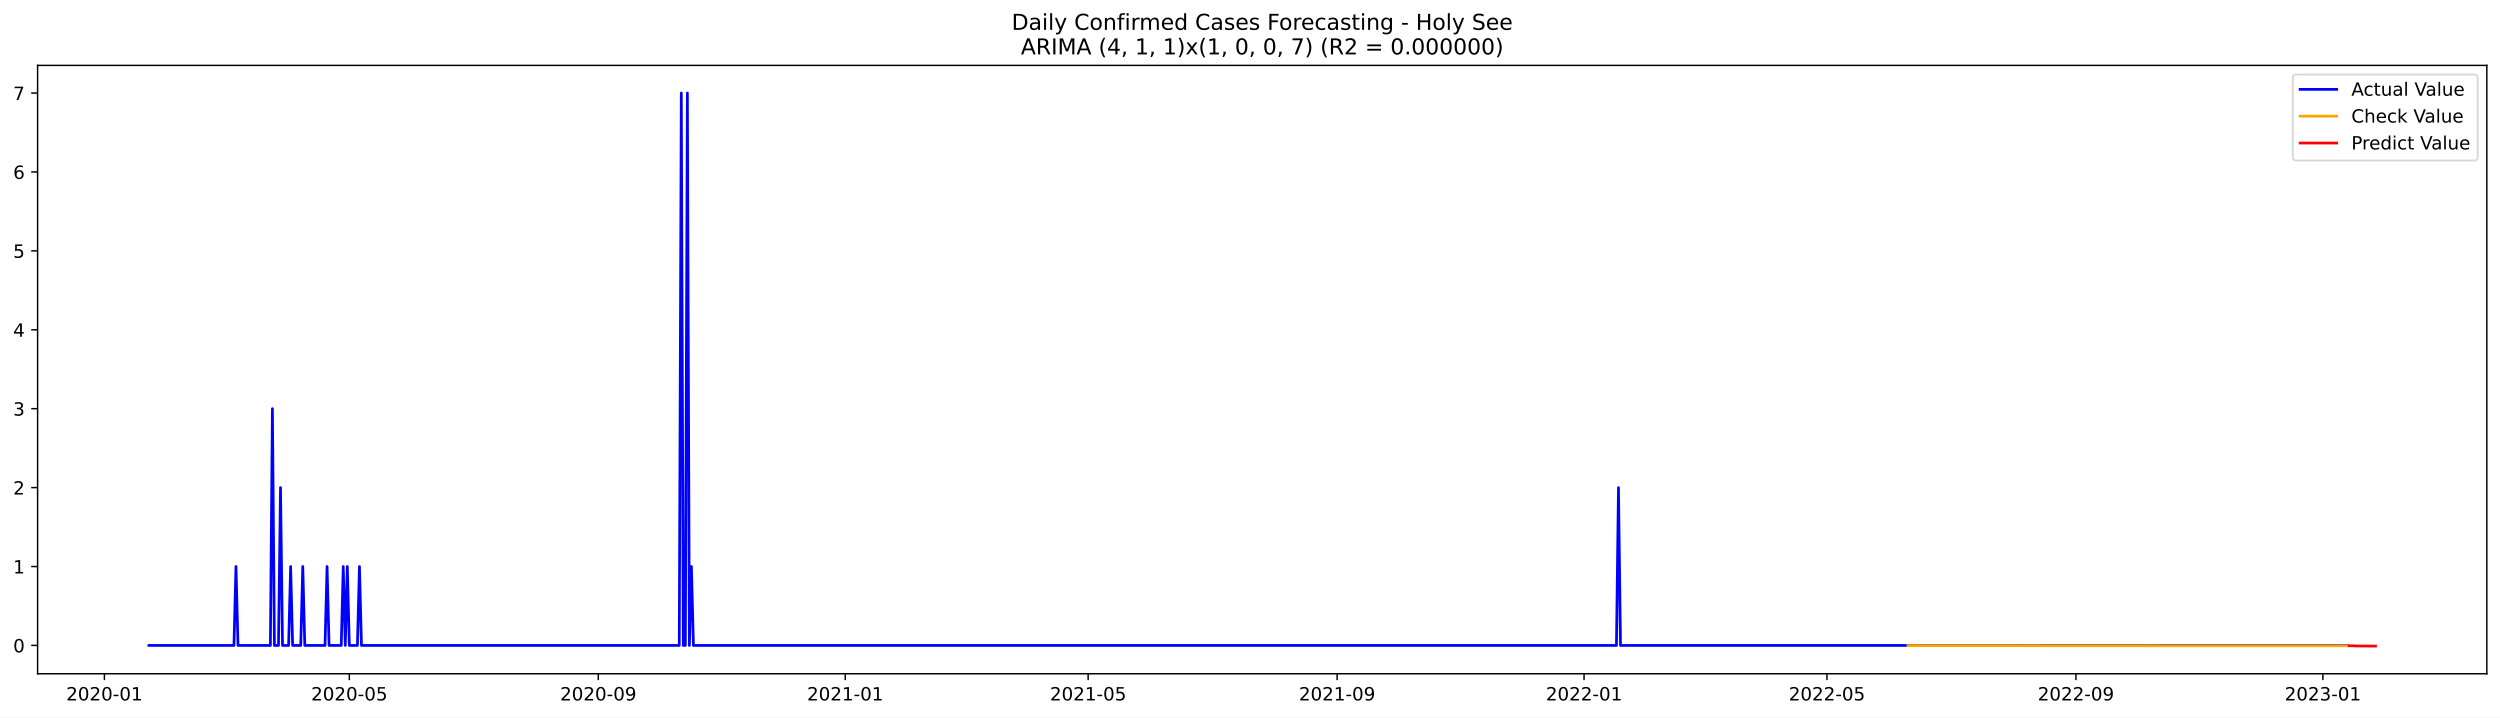
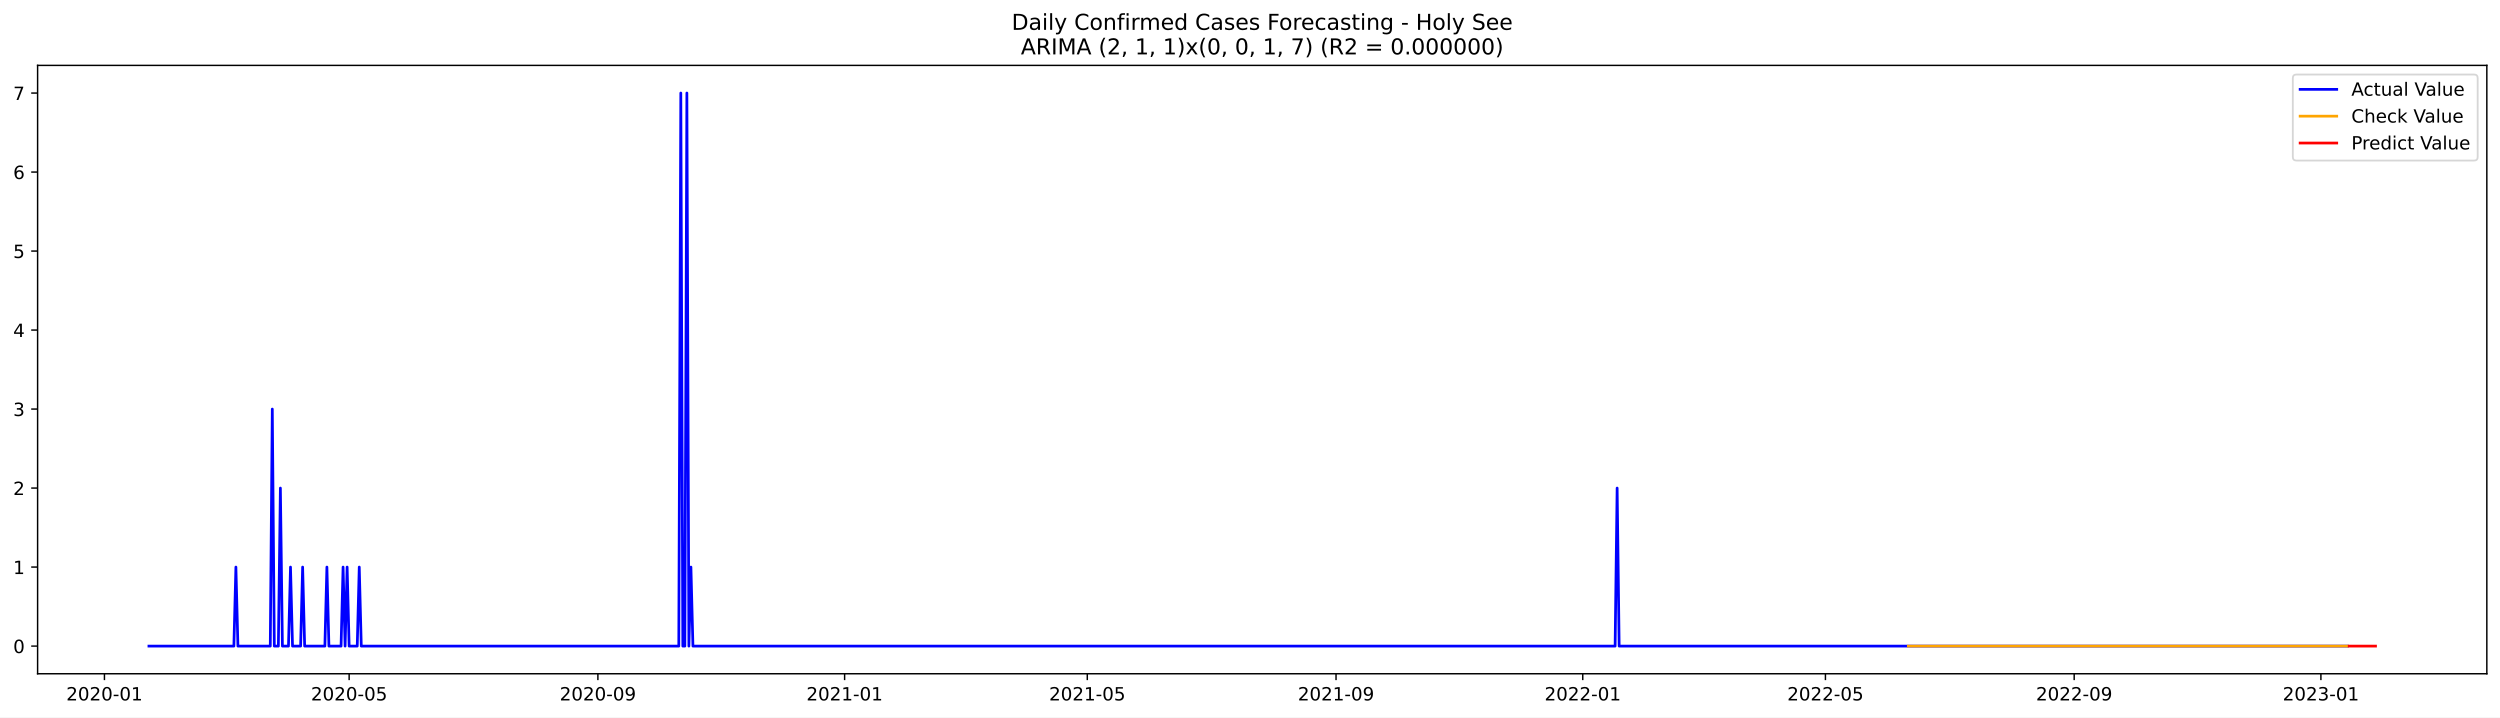
<svg xmlns="http://www.w3.org/2000/svg" xmlns:xlink="http://www.w3.org/1999/xlink" width="1366.963pt" height="392.274pt" viewBox="0 0 1366.963 392.274" version="1.1">
  <defs>
    <style type="text/css">*{stroke-linejoin: round; stroke-linecap: butt}</style>
  </defs>
  <g id="figure_1">
    <g id="patch_1">
      <path d="M 0 392.274  L 1366.963 392.274  L 1366.963 0  L 0 0  z " style="fill: #ffffff" />
    </g>
    <g id="axes_1">
      <g id="patch_2">
        <path d="M 20.562 368.396  L 1359.763 368.396  L 1359.763 35.755  L 20.562 35.755  z " style="fill: #ffffff" />
      </g>
      <g id="matplotlib.axis_1">
        <g id="xtick_1">
          <g id="line2d_1">
            <defs>
-               <path id="m05baf0dd00" d="M 0 0  L 0 3.5  " style="stroke: #000000; stroke-width: 0.8" />
+               <path id="md4a55bb15e" d="M 0 0  L 0 3.5  " style="stroke: #000000; stroke-width: 0.8" />
            </defs>
            <g>
-               <use xlink:href="#m05baf0dd00" x="57.086" y="368.396" style="stroke: #000000; stroke-width: 0.8" />
+               <use xlink:href="#md4a55bb15e" x="57.108" y="368.396" style="stroke: #000000; stroke-width: 0.8" />
            </g>
          </g>
          <g id="text_1">
-             <g transform="translate(36.19473 382.9939)scale(0.1 -0.1)">
+             <g transform="translate(36.21685 382.9939)scale(0.1 -0.1)">
              <defs>
                <path id="DejaVuSans-32" d="M 1228 531  L 3431 531  L 3431 0  L 469 0  L 469 531  Q 828 903 1448 1529  Q 2069 2156 2228 2338  Q 2531 2678 2651 2914  Q 2772 3150 2772 3378  Q 2772 3750 2511 3984  Q 2250 4219 1831 4219  Q 1534 4219 1204 4116  Q 875 4013 500 3803  L 500 4441  Q 881 4594 1212 4672  Q 1544 4750 1819 4750  Q 2544 4750 2975 4387  Q 3406 4025 3406 3419  Q 3406 3131 3298 2873  Q 3191 2616 2906 2266  Q 2828 2175 2409 1742  Q 1991 1309 1228 531  z " transform="scale(0.015625)" />
                <path id="DejaVuSans-30" d="M 2034 4250  Q 1547 4250 1301 3770  Q 1056 3291 1056 2328  Q 1056 1369 1301 889  Q 1547 409 2034 409  Q 2525 409 2770 889  Q 3016 1369 3016 2328  Q 3016 3291 2770 3770  Q 2525 4250 2034 4250  z M 2034 4750  Q 2819 4750 3233 4129  Q 3647 3509 3647 2328  Q 3647 1150 3233 529  Q 2819 -91 2034 -91  Q 1250 -91 836 529  Q 422 1150 422 2328  Q 422 3509 836 4129  Q 1250 4750 2034 4750  z " transform="scale(0.015625)" />
                <path id="DejaVuSans-2d" d="M 313 2009  L 1997 2009  L 1997 1497  L 313 1497  L 313 2009  z " transform="scale(0.015625)" />
                <path id="DejaVuSans-31" d="M 794 531  L 1825 531  L 1825 4091  L 703 3866  L 703 4441  L 1819 4666  L 2450 4666  L 2450 531  L 3481 531  L 3481 0  L 794 0  L 794 531  z " transform="scale(0.015625)" />
              </defs>
              <use xlink:href="#DejaVuSans-32" />
              <use xlink:href="#DejaVuSans-30" x="63.623" />
              <use xlink:href="#DejaVuSans-32" x="127.246" />
              <use xlink:href="#DejaVuSans-30" x="190.869" />
              <use xlink:href="#DejaVuSans-2d" x="254.492" />
              <use xlink:href="#DejaVuSans-30" x="290.576" />
              <use xlink:href="#DejaVuSans-31" x="354.199" />
            </g>
          </g>
        </g>
        <g id="xtick_2">
          <g id="line2d_2">
            <g>
-               <use xlink:href="#m05baf0dd00" x="191.006" y="368.396" style="stroke: #000000; stroke-width: 0.8" />
+               <use xlink:href="#md4a55bb15e" x="190.907" y="368.396" style="stroke: #000000; stroke-width: 0.8" />
            </g>
          </g>
          <g id="text_2">
-             <g transform="translate(170.1147 382.9939)scale(0.1 -0.1)">
+             <g transform="translate(170.0152 382.9939)scale(0.1 -0.1)">
              <defs>
                <path id="DejaVuSans-35" d="M 691 4666  L 3169 4666  L 3169 4134  L 1269 4134  L 1269 2991  Q 1406 3038 1543 3061  Q 1681 3084 1819 3084  Q 2600 3084 3056 2656  Q 3513 2228 3513 1497  Q 3513 744 3044 326  Q 2575 -91 1722 -91  Q 1428 -91 1123 -41  Q 819 9 494 109  L 494 744  Q 775 591 1075 516  Q 1375 441 1709 441  Q 2250 441 2565 725  Q 2881 1009 2881 1497  Q 2881 1984 2565 2268  Q 2250 2553 1709 2553  Q 1456 2553 1204 2497  Q 953 2441 691 2322  L 691 4666  z " transform="scale(0.015625)" />
              </defs>
              <use xlink:href="#DejaVuSans-32" />
              <use xlink:href="#DejaVuSans-30" x="63.623" />
              <use xlink:href="#DejaVuSans-32" x="127.246" />
              <use xlink:href="#DejaVuSans-30" x="190.869" />
              <use xlink:href="#DejaVuSans-2d" x="254.492" />
              <use xlink:href="#DejaVuSans-30" x="290.576" />
              <use xlink:href="#DejaVuSans-35" x="354.199" />
            </g>
          </g>
        </g>
        <g id="xtick_3">
          <g id="line2d_3">
            <g>
-               <use xlink:href="#m05baf0dd00" x="327.14" y="368.396" style="stroke: #000000; stroke-width: 0.8" />
+               <use xlink:href="#md4a55bb15e" x="326.917" y="368.396" style="stroke: #000000; stroke-width: 0.8" />
            </g>
          </g>
          <g id="text_3">
-             <g transform="translate(306.2483 382.9939)scale(0.1 -0.1)">
+             <g transform="translate(306.0251 382.9939)scale(0.1 -0.1)">
              <defs>
                <path id="DejaVuSans-39" d="M 703 97  L 703 672  Q 941 559 1184 500  Q 1428 441 1663 441  Q 2288 441 2617 861  Q 2947 1281 2994 2138  Q 2813 1869 2534 1725  Q 2256 1581 1919 1581  Q 1219 1581 811 2004  Q 403 2428 403 3163  Q 403 3881 828 4315  Q 1253 4750 1959 4750  Q 2769 4750 3195 4129  Q 3622 3509 3622 2328  Q 3622 1225 3098 567  Q 2575 -91 1691 -91  Q 1453 -91 1209 -44  Q 966 3 703 97  z M 1959 2075  Q 2384 2075 2632 2365  Q 2881 2656 2881 3163  Q 2881 3666 2632 3958  Q 2384 4250 1959 4250  Q 1534 4250 1286 3958  Q 1038 3666 1038 3163  Q 1038 2656 1286 2365  Q 1534 2075 1959 2075  z " transform="scale(0.015625)" />
              </defs>
              <use xlink:href="#DejaVuSans-32" />
              <use xlink:href="#DejaVuSans-30" x="63.623" />
              <use xlink:href="#DejaVuSans-32" x="127.246" />
              <use xlink:href="#DejaVuSans-30" x="190.869" />
              <use xlink:href="#DejaVuSans-2d" x="254.492" />
              <use xlink:href="#DejaVuSans-30" x="290.576" />
              <use xlink:href="#DejaVuSans-39" x="354.199" />
            </g>
          </g>
        </g>
        <g id="xtick_4">
          <g id="line2d_4">
            <g>
-               <use xlink:href="#m05baf0dd00" x="462.166" y="368.396" style="stroke: #000000; stroke-width: 0.8" />
+               <use xlink:href="#md4a55bb15e" x="461.821" y="368.396" style="stroke: #000000; stroke-width: 0.8" />
            </g>
          </g>
          <g id="text_4">
-             <g transform="translate(441.2751 382.9939)scale(0.1 -0.1)">
+             <g transform="translate(440.9293 382.9939)scale(0.1 -0.1)">
              <use xlink:href="#DejaVuSans-32" />
              <use xlink:href="#DejaVuSans-30" x="63.623" />
              <use xlink:href="#DejaVuSans-32" x="127.246" />
              <use xlink:href="#DejaVuSans-31" x="190.869" />
              <use xlink:href="#DejaVuSans-2d" x="254.492" />
              <use xlink:href="#DejaVuSans-30" x="290.576" />
              <use xlink:href="#DejaVuSans-31" x="354.199" />
            </g>
          </g>
        </g>
        <g id="xtick_5">
          <g id="line2d_5">
            <g>
-               <use xlink:href="#m05baf0dd00" x="594.98" y="368.396" style="stroke: #000000; stroke-width: 0.8" />
+               <use xlink:href="#md4a55bb15e" x="594.513" y="368.396" style="stroke: #000000; stroke-width: 0.8" />
            </g>
          </g>
          <g id="text_5">
-             <g transform="translate(574.0883 382.9939)scale(0.1 -0.1)">
+             <g transform="translate(573.6218 382.9939)scale(0.1 -0.1)">
              <use xlink:href="#DejaVuSans-32" />
              <use xlink:href="#DejaVuSans-30" x="63.623" />
              <use xlink:href="#DejaVuSans-32" x="127.246" />
              <use xlink:href="#DejaVuSans-31" x="190.869" />
              <use xlink:href="#DejaVuSans-2d" x="254.492" />
              <use xlink:href="#DejaVuSans-30" x="290.576" />
              <use xlink:href="#DejaVuSans-35" x="354.199" />
            </g>
          </g>
        </g>
        <g id="xtick_6">
          <g id="line2d_6">
            <g>
-               <use xlink:href="#m05baf0dd00" x="731.113" y="368.396" style="stroke: #000000; stroke-width: 0.8" />
+               <use xlink:href="#md4a55bb15e" x="730.523" y="368.396" style="stroke: #000000; stroke-width: 0.8" />
            </g>
          </g>
          <g id="text_6">
-             <g transform="translate(710.2218 382.9939)scale(0.1 -0.1)">
+             <g transform="translate(709.6318 382.9939)scale(0.1 -0.1)">
              <use xlink:href="#DejaVuSans-32" />
              <use xlink:href="#DejaVuSans-30" x="63.623" />
              <use xlink:href="#DejaVuSans-32" x="127.246" />
              <use xlink:href="#DejaVuSans-31" x="190.869" />
              <use xlink:href="#DejaVuSans-2d" x="254.492" />
              <use xlink:href="#DejaVuSans-30" x="290.576" />
              <use xlink:href="#DejaVuSans-39" x="354.199" />
            </g>
          </g>
        </g>
        <g id="xtick_7">
          <g id="line2d_7">
            <g>
-               <use xlink:href="#m05baf0dd00" x="866.14" y="368.396" style="stroke: #000000; stroke-width: 0.8" />
+               <use xlink:href="#md4a55bb15e" x="865.427" y="368.396" style="stroke: #000000; stroke-width: 0.8" />
            </g>
          </g>
          <g id="text_7">
-             <g transform="translate(845.2486 382.9939)scale(0.1 -0.1)">
+             <g transform="translate(844.5359 382.9939)scale(0.1 -0.1)">
              <use xlink:href="#DejaVuSans-32" />
              <use xlink:href="#DejaVuSans-30" x="63.623" />
              <use xlink:href="#DejaVuSans-32" x="127.246" />
              <use xlink:href="#DejaVuSans-32" x="190.869" />
              <use xlink:href="#DejaVuSans-2d" x="254.492" />
              <use xlink:href="#DejaVuSans-30" x="290.576" />
              <use xlink:href="#DejaVuSans-31" x="354.199" />
            </g>
          </g>
        </g>
        <g id="xtick_8">
          <g id="line2d_8">
            <g>
-               <use xlink:href="#m05baf0dd00" x="998.953" y="368.396" style="stroke: #000000; stroke-width: 0.8" />
+               <use xlink:href="#md4a55bb15e" x="998.12" y="368.396" style="stroke: #000000; stroke-width: 0.8" />
            </g>
          </g>
          <g id="text_8">
-             <g transform="translate(978.0618 382.9939)scale(0.1 -0.1)">
+             <g transform="translate(977.2285 382.9939)scale(0.1 -0.1)">
              <use xlink:href="#DejaVuSans-32" />
              <use xlink:href="#DejaVuSans-30" x="63.623" />
              <use xlink:href="#DejaVuSans-32" x="127.246" />
              <use xlink:href="#DejaVuSans-32" x="190.869" />
              <use xlink:href="#DejaVuSans-2d" x="254.492" />
              <use xlink:href="#DejaVuSans-30" x="290.576" />
              <use xlink:href="#DejaVuSans-35" x="354.199" />
            </g>
          </g>
        </g>
        <g id="xtick_9">
          <g id="line2d_9">
            <g>
-               <use xlink:href="#m05baf0dd00" x="1135.087" y="368.396" style="stroke: #000000; stroke-width: 0.8" />
+               <use xlink:href="#md4a55bb15e" x="1134.13" y="368.396" style="stroke: #000000; stroke-width: 0.8" />
            </g>
          </g>
          <g id="text_9">
-             <g transform="translate(1114.195 382.9939)scale(0.1 -0.1)">
+             <g transform="translate(1113.238 382.9939)scale(0.1 -0.1)">
              <use xlink:href="#DejaVuSans-32" />
              <use xlink:href="#DejaVuSans-30" x="63.623" />
              <use xlink:href="#DejaVuSans-32" x="127.246" />
              <use xlink:href="#DejaVuSans-32" x="190.869" />
              <use xlink:href="#DejaVuSans-2d" x="254.492" />
              <use xlink:href="#DejaVuSans-30" x="290.576" />
              <use xlink:href="#DejaVuSans-39" x="354.199" />
            </g>
          </g>
        </g>
        <g id="xtick_10">
          <g id="line2d_10">
            <g>
-               <use xlink:href="#m05baf0dd00" x="1270.114" y="368.396" style="stroke: #000000; stroke-width: 0.8" />
+               <use xlink:href="#md4a55bb15e" x="1269.034" y="368.396" style="stroke: #000000; stroke-width: 0.8" />
            </g>
          </g>
          <g id="text_10">
-             <g transform="translate(1249.222 382.9939)scale(0.1 -0.1)">
+             <g transform="translate(1248.143 382.9939)scale(0.1 -0.1)">
              <defs>
                <path id="DejaVuSans-33" d="M 2597 2516  Q 3050 2419 3304 2112  Q 3559 1806 3559 1356  Q 3559 666 3084 287  Q 2609 -91 1734 -91  Q 1441 -91 1130 -33  Q 819 25 488 141  L 488 750  Q 750 597 1062 519  Q 1375 441 1716 441  Q 2309 441 2620 675  Q 2931 909 2931 1356  Q 2931 1769 2642 2001  Q 2353 2234 1838 2234  L 1294 2234  L 1294 2753  L 1863 2753  Q 2328 2753 2575 2939  Q 2822 3125 2822 3475  Q 2822 3834 2567 4026  Q 2313 4219 1838 4219  Q 1578 4219 1281 4162  Q 984 4106 628 3988  L 628 4550  Q 988 4650 1302 4700  Q 1616 4750 1894 4750  Q 2613 4750 3031 4423  Q 3450 4097 3450 3541  Q 3450 3153 3228 2886  Q 3006 2619 2597 2516  z " transform="scale(0.015625)" />
              </defs>
              <use xlink:href="#DejaVuSans-32" />
              <use xlink:href="#DejaVuSans-30" x="63.623" />
              <use xlink:href="#DejaVuSans-32" x="127.246" />
              <use xlink:href="#DejaVuSans-33" x="190.869" />
              <use xlink:href="#DejaVuSans-2d" x="254.492" />
              <use xlink:href="#DejaVuSans-30" x="290.576" />
              <use xlink:href="#DejaVuSans-31" x="354.199" />
            </g>
          </g>
        </g>
      </g>
      <g id="matplotlib.axis_2">
        <g id="ytick_1">
          <g id="line2d_11">
            <defs>
-               <path id="m2a1d3982ab" d="M 0 0  L -3.5 0  " style="stroke: #000000; stroke-width: 0.8" />
+               <path id="m7ade0ca97c" d="M 0 0  L -3.5 0  " style="stroke: #000000; stroke-width: 0.8" />
            </defs>
            <g>
-               <use xlink:href="#m2a1d3982ab" x="20.562" y="352.912" style="stroke: #000000; stroke-width: 0.8" />
+               <use xlink:href="#m7ade0ca97c" x="20.562" y="353.276" style="stroke: #000000; stroke-width: 0.8" />
            </g>
          </g>
          <g id="text_11">
-             <g transform="translate(7.2 356.7108)scale(0.1 -0.1)">
+             <g transform="translate(7.2 357.0747)scale(0.1 -0.1)">
              <use xlink:href="#DejaVuSans-30" />
            </g>
          </g>
        </g>
        <g id="ytick_2">
          <g id="line2d_12">
            <g>
-               <use xlink:href="#m2a1d3982ab" x="20.562" y="309.764" style="stroke: #000000; stroke-width: 0.8" />
+               <use xlink:href="#m7ade0ca97c" x="20.562" y="310.075" style="stroke: #000000; stroke-width: 0.8" />
            </g>
          </g>
          <g id="text_12">
-             <g transform="translate(7.2 313.5628)scale(0.1 -0.1)">
+             <g transform="translate(7.2 313.8747)scale(0.1 -0.1)">
              <use xlink:href="#DejaVuSans-31" />
            </g>
          </g>
        </g>
        <g id="ytick_3">
          <g id="line2d_13">
            <g>
-               <use xlink:href="#m2a1d3982ab" x="20.562" y="266.616" style="stroke: #000000; stroke-width: 0.8" />
+               <use xlink:href="#m7ade0ca97c" x="20.562" y="266.875" style="stroke: #000000; stroke-width: 0.8" />
            </g>
          </g>
          <g id="text_13">
-             <g transform="translate(7.2 270.4148)scale(0.1 -0.1)">
+             <g transform="translate(7.2 270.6747)scale(0.1 -0.1)">
              <use xlink:href="#DejaVuSans-32" />
            </g>
          </g>
        </g>
        <g id="ytick_4">
          <g id="line2d_14">
            <g>
-               <use xlink:href="#m2a1d3982ab" x="20.562" y="223.468" style="stroke: #000000; stroke-width: 0.8" />
+               <use xlink:href="#m7ade0ca97c" x="20.562" y="223.675" style="stroke: #000000; stroke-width: 0.8" />
            </g>
          </g>
          <g id="text_14">
-             <g transform="translate(7.2 227.2668)scale(0.1 -0.1)">
+             <g transform="translate(7.2 227.4747)scale(0.1 -0.1)">
              <use xlink:href="#DejaVuSans-33" />
            </g>
          </g>
        </g>
        <g id="ytick_5">
          <g id="line2d_15">
            <g>
-               <use xlink:href="#m2a1d3982ab" x="20.562" y="180.32" style="stroke: #000000; stroke-width: 0.8" />
+               <use xlink:href="#m7ade0ca97c" x="20.562" y="180.476" style="stroke: #000000; stroke-width: 0.8" />
            </g>
          </g>
          <g id="text_15">
-             <g transform="translate(7.2 184.1188)scale(0.1 -0.1)">
+             <g transform="translate(7.2 184.2747)scale(0.1 -0.1)">
              <defs>
                <path id="DejaVuSans-34" d="M 2419 4116  L 825 1625  L 2419 1625  L 2419 4116  z M 2253 4666  L 3047 4666  L 3047 1625  L 3713 1625  L 3713 1100  L 3047 1100  L 3047 0  L 2419 0  L 2419 1100  L 313 1100  L 313 1709  L 2253 4666  z " transform="scale(0.015625)" />
              </defs>
              <use xlink:href="#DejaVuSans-34" />
            </g>
          </g>
        </g>
        <g id="ytick_6">
          <g id="line2d_16">
            <g>
-               <use xlink:href="#m2a1d3982ab" x="20.562" y="137.172" style="stroke: #000000; stroke-width: 0.8" />
+               <use xlink:href="#m7ade0ca97c" x="20.562" y="137.275" style="stroke: #000000; stroke-width: 0.8" />
            </g>
          </g>
          <g id="text_16">
-             <g transform="translate(7.2 140.9708)scale(0.1 -0.1)">
+             <g transform="translate(7.2 141.0747)scale(0.1 -0.1)">
              <use xlink:href="#DejaVuSans-35" />
            </g>
          </g>
        </g>
        <g id="ytick_7">
          <g id="line2d_17">
            <g>
-               <use xlink:href="#m2a1d3982ab" x="20.562" y="94.024" style="stroke: #000000; stroke-width: 0.8" />
+               <use xlink:href="#m7ade0ca97c" x="20.562" y="94.076" style="stroke: #000000; stroke-width: 0.8" />
            </g>
          </g>
          <g id="text_17">
-             <g transform="translate(7.2 97.82273)scale(0.1 -0.1)">
+             <g transform="translate(7.2 97.87472)scale(0.1 -0.1)">
              <defs>
                <path id="DejaVuSans-36" d="M 2113 2584  Q 1688 2584 1439 2293  Q 1191 2003 1191 1497  Q 1191 994 1439 701  Q 1688 409 2113 409  Q 2538 409 2786 701  Q 3034 994 3034 1497  Q 3034 2003 2786 2293  Q 2538 2584 2113 2584  z M 3366 4563  L 3366 3988  Q 3128 4100 2886 4159  Q 2644 4219 2406 4219  Q 1781 4219 1451 3797  Q 1122 3375 1075 2522  Q 1259 2794 1537 2939  Q 1816 3084 2150 3084  Q 2853 3084 3261 2657  Q 3669 2231 3669 1497  Q 3669 778 3244 343  Q 2819 -91 2113 -91  Q 1303 -91 875 529  Q 447 1150 447 2328  Q 447 3434 972 4092  Q 1497 4750 2381 4750  Q 2619 4750 2861 4703  Q 3103 4656 3366 4563  z " transform="scale(0.015625)" />
              </defs>
              <use xlink:href="#DejaVuSans-36" />
            </g>
          </g>
        </g>
        <g id="ytick_8">
          <g id="line2d_18">
            <g>
-               <use xlink:href="#m2a1d3982ab" x="20.562" y="50.876" style="stroke: #000000; stroke-width: 0.8" />
+               <use xlink:href="#m7ade0ca97c" x="20.562" y="50.876" style="stroke: #000000; stroke-width: 0.8" />
            </g>
          </g>
          <g id="text_18">
            <g transform="translate(7.2 54.67472)scale(0.1 -0.1)">
              <defs>
                <path id="DejaVuSans-37" d="M 525 4666  L 3525 4666  L 3525 4397  L 1831 0  L 1172 0  L 2766 4134  L 525 4134  L 525 4666  z " transform="scale(0.015625)" />
              </defs>
              <use xlink:href="#DejaVuSans-37" />
            </g>
          </g>
        </g>
      </g>
      <g id="line2d_19">
-         <path d="M 81.435 352.912  L 127.92 352.912  L 129.027 309.764  L 130.133 352.912  L 147.842 352.912  L 148.949 223.468  L 150.055 352.912  L 152.269 352.912  L 153.376 266.616  L 154.482 352.912  L 157.803 352.912  L 158.91 309.764  L 160.016 352.912  L 164.443 352.912  L 165.55 309.764  L 166.657 352.912  L 177.725 352.912  L 178.832 309.764  L 179.938 352.912  L 186.579 352.912  L 187.686 309.764  L 188.793 352.912  L 189.899 309.764  L 191.006 352.912  L 195.433 352.912  L 196.54 309.764  L 197.647 352.912  L 371.411 352.912  L 372.518 50.876  L 373.624 352.912  L 374.731 352.912  L 375.838 50.876  L 376.945 352.912  L 378.051 309.764  L 379.158 352.912  L 883.848 352.912  L 884.955 266.616  L 886.062 352.912  L 1283.395 352.912  L 1283.395 352.912  " clip-path="url(#p6a0a88e5e6)" style="fill: none; stroke: #0000ff; stroke-width: 1.5; stroke-linecap: square" />
+         <path d="M 81.435 353.276  L 127.878 353.276  L 128.983 310.075  L 130.089 353.276  L 147.782 353.276  L 148.887 223.675  L 149.993 353.276  L 152.205 353.276  L 153.31 266.875  L 154.416 353.276  L 157.733 353.276  L 158.839 310.075  L 159.945 353.276  L 164.368 353.276  L 165.474 310.075  L 166.58 353.276  L 177.637 353.276  L 178.743 310.075  L 179.849 353.276  L 186.484 353.276  L 187.589 310.075  L 188.695 353.276  L 189.801 310.075  L 190.907 353.276  L 195.33 353.276  L 196.435 310.075  L 197.541 353.276  L 371.147 353.276  L 372.253 50.876  L 373.359 353.276  L 374.465 353.276  L 375.57 50.876  L 376.676 353.276  L 377.782 310.075  L 378.888 353.276  L 883.12 353.276  L 884.225 266.875  L 885.331 353.276  L 1283.409 353.276  L 1283.409 353.276  " clip-path="url(#p2395a07589)" style="fill: none; stroke: #0000ff; stroke-width: 1.5; stroke-linecap: square" />
      </g>
      <g id="line2d_20">
-         <path d="M 1043.224 353.004  L 1210.348 353.097  L 1283.395 353.106  L 1283.395 353.106  " clip-path="url(#p6a0a88e5e6)" style="fill: none; stroke: #ffa500; stroke-width: 1.5; stroke-linecap: square" />
+         <path d="M 1043.457 353.276  L 1283.409 353.276  L 1283.409 353.276  " clip-path="url(#p2395a07589)" style="fill: none; stroke: #ffa500; stroke-width: 1.5; stroke-linecap: square" />
      </g>
      <g id="line2d_21">
-         <path d="M 1284.502 353.106  L 1285.608 353.099  L 1286.715 353.106  L 1287.822 353.186  L 1288.929 353.196  L 1290.036 353.202  L 1291.142 353.237  L 1292.249 353.232  L 1293.356 353.239  L 1294.463 353.255  L 1295.569 353.258  L 1296.676 353.262  L 1297.783 353.272  L 1298.89 353.276  " clip-path="url(#p6a0a88e5e6)" style="fill: none; stroke: #ff0000; stroke-width: 1.5; stroke-linecap: square" />
+         <path d="M 1284.515 353.276  L 1285.621 353.276  L 1286.726 353.276  L 1287.832 353.276  L 1288.938 353.276  L 1290.044 353.276  L 1291.149 353.276  L 1292.255 353.276  L 1293.361 353.276  L 1294.467 353.276  L 1295.572 353.276  L 1296.678 353.276  L 1297.784 353.276  L 1298.89 353.276  " clip-path="url(#p2395a07589)" style="fill: none; stroke: #ff0000; stroke-width: 1.5; stroke-linecap: square" />
      </g>
      <g id="patch_3">
        <path d="M 20.562 368.396  L 20.562 35.755  " style="fill: none; stroke: #000000; stroke-width: 0.8; stroke-linejoin: miter; stroke-linecap: square" />
      </g>
      <g id="patch_4">
        <path d="M 1359.763 368.396  L 1359.763 35.755  " style="fill: none; stroke: #000000; stroke-width: 0.8; stroke-linejoin: miter; stroke-linecap: square" />
      </g>
      <g id="patch_5">
        <path d="M 20.562 368.396  L 1359.763 368.396  " style="fill: none; stroke: #000000; stroke-width: 0.8; stroke-linejoin: miter; stroke-linecap: square" />
      </g>
      <g id="patch_6">
        <path d="M 20.562 35.755  L 1359.763 35.755  " style="fill: none; stroke: #000000; stroke-width: 0.8; stroke-linejoin: miter; stroke-linecap: square" />
      </g>
      <g id="text_19">
        <g transform="translate(553.1609 16.31812)scale(0.12 -0.12)">
          <defs>
            <path id="DejaVuSans-44" d="M 1259 4147  L 1259 519  L 2022 519  Q 2988 519 3436 956  Q 3884 1394 3884 2338  Q 3884 3275 3436 3711  Q 2988 4147 2022 4147  L 1259 4147  z M 628 4666  L 1925 4666  Q 3281 4666 3915 4102  Q 4550 3538 4550 2338  Q 4550 1131 3912 565  Q 3275 0 1925 0  L 628 0  L 628 4666  z " transform="scale(0.015625)" />
            <path id="DejaVuSans-61" d="M 2194 1759  Q 1497 1759 1228 1600  Q 959 1441 959 1056  Q 959 750 1161 570  Q 1363 391 1709 391  Q 2188 391 2477 730  Q 2766 1069 2766 1631  L 2766 1759  L 2194 1759  z M 3341 1997  L 3341 0  L 2766 0  L 2766 531  Q 2569 213 2275 61  Q 1981 -91 1556 -91  Q 1019 -91 701 211  Q 384 513 384 1019  Q 384 1609 779 1909  Q 1175 2209 1959 2209  L 2766 2209  L 2766 2266  Q 2766 2663 2505 2880  Q 2244 3097 1772 3097  Q 1472 3097 1187 3025  Q 903 2953 641 2809  L 641 3341  Q 956 3463 1253 3523  Q 1550 3584 1831 3584  Q 2591 3584 2966 3190  Q 3341 2797 3341 1997  z " transform="scale(0.015625)" />
            <path id="DejaVuSans-69" d="M 603 3500  L 1178 3500  L 1178 0  L 603 0  L 603 3500  z M 603 4863  L 1178 4863  L 1178 4134  L 603 4134  L 603 4863  z " transform="scale(0.015625)" />
            <path id="DejaVuSans-6c" d="M 603 4863  L 1178 4863  L 1178 0  L 603 0  L 603 4863  z " transform="scale(0.015625)" />
            <path id="DejaVuSans-79" d="M 2059 -325  Q 1816 -950 1584 -1140  Q 1353 -1331 966 -1331  L 506 -1331  L 506 -850  L 844 -850  Q 1081 -850 1212 -737  Q 1344 -625 1503 -206  L 1606 56  L 191 3500  L 800 3500  L 1894 763  L 2988 3500  L 3597 3500  L 2059 -325  z " transform="scale(0.015625)" />
            <path id="DejaVuSans-20" transform="scale(0.015625)" />
            <path id="DejaVuSans-43" d="M 4122 4306  L 4122 3641  Q 3803 3938 3442 4084  Q 3081 4231 2675 4231  Q 1875 4231 1450 3742  Q 1025 3253 1025 2328  Q 1025 1406 1450 917  Q 1875 428 2675 428  Q 3081 428 3442 575  Q 3803 722 4122 1019  L 4122 359  Q 3791 134 3420 21  Q 3050 -91 2638 -91  Q 1578 -91 968 557  Q 359 1206 359 2328  Q 359 3453 968 4101  Q 1578 4750 2638 4750  Q 3056 4750 3426 4639  Q 3797 4528 4122 4306  z " transform="scale(0.015625)" />
            <path id="DejaVuSans-6f" d="M 1959 3097  Q 1497 3097 1228 2736  Q 959 2375 959 1747  Q 959 1119 1226 758  Q 1494 397 1959 397  Q 2419 397 2687 759  Q 2956 1122 2956 1747  Q 2956 2369 2687 2733  Q 2419 3097 1959 3097  z M 1959 3584  Q 2709 3584 3137 3096  Q 3566 2609 3566 1747  Q 3566 888 3137 398  Q 2709 -91 1959 -91  Q 1206 -91 779 398  Q 353 888 353 1747  Q 353 2609 779 3096  Q 1206 3584 1959 3584  z " transform="scale(0.015625)" />
            <path id="DejaVuSans-6e" d="M 3513 2113  L 3513 0  L 2938 0  L 2938 2094  Q 2938 2591 2744 2837  Q 2550 3084 2163 3084  Q 1697 3084 1428 2787  Q 1159 2491 1159 1978  L 1159 0  L 581 0  L 581 3500  L 1159 3500  L 1159 2956  Q 1366 3272 1645 3428  Q 1925 3584 2291 3584  Q 2894 3584 3203 3211  Q 3513 2838 3513 2113  z " transform="scale(0.015625)" />
            <path id="DejaVuSans-66" d="M 2375 4863  L 2375 4384  L 1825 4384  Q 1516 4384 1395 4259  Q 1275 4134 1275 3809  L 1275 3500  L 2222 3500  L 2222 3053  L 1275 3053  L 1275 0  L 697 0  L 697 3053  L 147 3053  L 147 3500  L 697 3500  L 697 3744  Q 697 4328 969 4595  Q 1241 4863 1831 4863  L 2375 4863  z " transform="scale(0.015625)" />
            <path id="DejaVuSans-72" d="M 2631 2963  Q 2534 3019 2420 3045  Q 2306 3072 2169 3072  Q 1681 3072 1420 2755  Q 1159 2438 1159 1844  L 1159 0  L 581 0  L 581 3500  L 1159 3500  L 1159 2956  Q 1341 3275 1631 3429  Q 1922 3584 2338 3584  Q 2397 3584 2469 3576  Q 2541 3569 2628 3553  L 2631 2963  z " transform="scale(0.015625)" />
            <path id="DejaVuSans-6d" d="M 3328 2828  Q 3544 3216 3844 3400  Q 4144 3584 4550 3584  Q 5097 3584 5394 3201  Q 5691 2819 5691 2113  L 5691 0  L 5113 0  L 5113 2094  Q 5113 2597 4934 2840  Q 4756 3084 4391 3084  Q 3944 3084 3684 2787  Q 3425 2491 3425 1978  L 3425 0  L 2847 0  L 2847 2094  Q 2847 2600 2669 2842  Q 2491 3084 2119 3084  Q 1678 3084 1418 2786  Q 1159 2488 1159 1978  L 1159 0  L 581 0  L 581 3500  L 1159 3500  L 1159 2956  Q 1356 3278 1631 3431  Q 1906 3584 2284 3584  Q 2666 3584 2933 3390  Q 3200 3197 3328 2828  z " transform="scale(0.015625)" />
            <path id="DejaVuSans-65" d="M 3597 1894  L 3597 1613  L 953 1613  Q 991 1019 1311 708  Q 1631 397 2203 397  Q 2534 397 2845 478  Q 3156 559 3463 722  L 3463 178  Q 3153 47 2828 -22  Q 2503 -91 2169 -91  Q 1331 -91 842 396  Q 353 884 353 1716  Q 353 2575 817 3079  Q 1281 3584 2069 3584  Q 2775 3584 3186 3129  Q 3597 2675 3597 1894  z M 3022 2063  Q 3016 2534 2758 2815  Q 2500 3097 2075 3097  Q 1594 3097 1305 2825  Q 1016 2553 972 2059  L 3022 2063  z " transform="scale(0.015625)" />
            <path id="DejaVuSans-64" d="M 2906 2969  L 2906 4863  L 3481 4863  L 3481 0  L 2906 0  L 2906 525  Q 2725 213 2448 61  Q 2172 -91 1784 -91  Q 1150 -91 751 415  Q 353 922 353 1747  Q 353 2572 751 3078  Q 1150 3584 1784 3584  Q 2172 3584 2448 3432  Q 2725 3281 2906 2969  z M 947 1747  Q 947 1113 1208 752  Q 1469 391 1925 391  Q 2381 391 2643 752  Q 2906 1113 2906 1747  Q 2906 2381 2643 2742  Q 2381 3103 1925 3103  Q 1469 3103 1208 2742  Q 947 2381 947 1747  z " transform="scale(0.015625)" />
            <path id="DejaVuSans-73" d="M 2834 3397  L 2834 2853  Q 2591 2978 2328 3040  Q 2066 3103 1784 3103  Q 1356 3103 1142 2972  Q 928 2841 928 2578  Q 928 2378 1081 2264  Q 1234 2150 1697 2047  L 1894 2003  Q 2506 1872 2764 1633  Q 3022 1394 3022 966  Q 3022 478 2636 193  Q 2250 -91 1575 -91  Q 1294 -91 989 -36  Q 684 19 347 128  L 347 722  Q 666 556 975 473  Q 1284 391 1588 391  Q 1994 391 2212 530  Q 2431 669 2431 922  Q 2431 1156 2273 1281  Q 2116 1406 1581 1522  L 1381 1569  Q 847 1681 609 1914  Q 372 2147 372 2553  Q 372 3047 722 3315  Q 1072 3584 1716 3584  Q 2034 3584 2315 3537  Q 2597 3491 2834 3397  z " transform="scale(0.015625)" />
            <path id="DejaVuSans-46" d="M 628 4666  L 3309 4666  L 3309 4134  L 1259 4134  L 1259 2759  L 3109 2759  L 3109 2228  L 1259 2228  L 1259 0  L 628 0  L 628 4666  z " transform="scale(0.015625)" />
            <path id="DejaVuSans-63" d="M 3122 3366  L 3122 2828  Q 2878 2963 2633 3030  Q 2388 3097 2138 3097  Q 1578 3097 1268 2742  Q 959 2388 959 1747  Q 959 1106 1268 751  Q 1578 397 2138 397  Q 2388 397 2633 464  Q 2878 531 3122 666  L 3122 134  Q 2881 22 2623 -34  Q 2366 -91 2075 -91  Q 1284 -91 818 406  Q 353 903 353 1747  Q 353 2603 823 3093  Q 1294 3584 2113 3584  Q 2378 3584 2631 3529  Q 2884 3475 3122 3366  z " transform="scale(0.015625)" />
            <path id="DejaVuSans-74" d="M 1172 4494  L 1172 3500  L 2356 3500  L 2356 3053  L 1172 3053  L 1172 1153  Q 1172 725 1289 603  Q 1406 481 1766 481  L 2356 481  L 2356 0  L 1766 0  Q 1100 0 847 248  Q 594 497 594 1153  L 594 3053  L 172 3053  L 172 3500  L 594 3500  L 594 4494  L 1172 4494  z " transform="scale(0.015625)" />
            <path id="DejaVuSans-67" d="M 2906 1791  Q 2906 2416 2648 2759  Q 2391 3103 1925 3103  Q 1463 3103 1205 2759  Q 947 2416 947 1791  Q 947 1169 1205 825  Q 1463 481 1925 481  Q 2391 481 2648 825  Q 2906 1169 2906 1791  z M 3481 434  Q 3481 -459 3084 -895  Q 2688 -1331 1869 -1331  Q 1566 -1331 1297 -1286  Q 1028 -1241 775 -1147  L 775 -588  Q 1028 -725 1275 -790  Q 1522 -856 1778 -856  Q 2344 -856 2625 -561  Q 2906 -266 2906 331  L 2906 616  Q 2728 306 2450 153  Q 2172 0 1784 0  Q 1141 0 747 490  Q 353 981 353 1791  Q 353 2603 747 3093  Q 1141 3584 1784 3584  Q 2172 3584 2450 3431  Q 2728 3278 2906 2969  L 2906 3500  L 3481 3500  L 3481 434  z " transform="scale(0.015625)" />
            <path id="DejaVuSans-48" d="M 628 4666  L 1259 4666  L 1259 2753  L 3553 2753  L 3553 4666  L 4184 4666  L 4184 0  L 3553 0  L 3553 2222  L 1259 2222  L 1259 0  L 628 0  L 628 4666  z " transform="scale(0.015625)" />
            <path id="DejaVuSans-53" d="M 3425 4513  L 3425 3897  Q 3066 4069 2747 4153  Q 2428 4238 2131 4238  Q 1616 4238 1336 4038  Q 1056 3838 1056 3469  Q 1056 3159 1242 3001  Q 1428 2844 1947 2747  L 2328 2669  Q 3034 2534 3370 2195  Q 3706 1856 3706 1288  Q 3706 609 3251 259  Q 2797 -91 1919 -91  Q 1588 -91 1214 -16  Q 841 59 441 206  L 441 856  Q 825 641 1194 531  Q 1563 422 1919 422  Q 2459 422 2753 634  Q 3047 847 3047 1241  Q 3047 1584 2836 1778  Q 2625 1972 2144 2069  L 1759 2144  Q 1053 2284 737 2584  Q 422 2884 422 3419  Q 422 4038 858 4394  Q 1294 4750 2059 4750  Q 2388 4750 2728 4690  Q 3069 4631 3425 4513  z " transform="scale(0.015625)" />
          </defs>
          <use xlink:href="#DejaVuSans-44" />
          <use xlink:href="#DejaVuSans-61" x="77.002" />
          <use xlink:href="#DejaVuSans-69" x="138.281" />
          <use xlink:href="#DejaVuSans-6c" x="166.064" />
          <use xlink:href="#DejaVuSans-79" x="193.848" />
          <use xlink:href="#DejaVuSans-20" x="253.027" />
          <use xlink:href="#DejaVuSans-43" x="284.814" />
          <use xlink:href="#DejaVuSans-6f" x="354.639" />
          <use xlink:href="#DejaVuSans-6e" x="415.82" />
          <use xlink:href="#DejaVuSans-66" x="479.199" />
          <use xlink:href="#DejaVuSans-69" x="514.404" />
          <use xlink:href="#DejaVuSans-72" x="542.188" />
          <use xlink:href="#DejaVuSans-6d" x="581.551" />
          <use xlink:href="#DejaVuSans-65" x="678.963" />
          <use xlink:href="#DejaVuSans-64" x="740.486" />
          <use xlink:href="#DejaVuSans-20" x="803.963" />
          <use xlink:href="#DejaVuSans-43" x="835.75" />
          <use xlink:href="#DejaVuSans-61" x="905.574" />
          <use xlink:href="#DejaVuSans-73" x="966.854" />
          <use xlink:href="#DejaVuSans-65" x="1018.953" />
          <use xlink:href="#DejaVuSans-73" x="1080.477" />
          <use xlink:href="#DejaVuSans-20" x="1132.576" />
          <use xlink:href="#DejaVuSans-46" x="1164.363" />
          <use xlink:href="#DejaVuSans-6f" x="1218.258" />
          <use xlink:href="#DejaVuSans-72" x="1279.439" />
          <use xlink:href="#DejaVuSans-65" x="1318.303" />
          <use xlink:href="#DejaVuSans-63" x="1379.826" />
          <use xlink:href="#DejaVuSans-61" x="1434.807" />
          <use xlink:href="#DejaVuSans-73" x="1496.086" />
          <use xlink:href="#DejaVuSans-74" x="1548.186" />
          <use xlink:href="#DejaVuSans-69" x="1587.395" />
          <use xlink:href="#DejaVuSans-6e" x="1615.178" />
          <use xlink:href="#DejaVuSans-67" x="1678.557" />
          <use xlink:href="#DejaVuSans-20" x="1742.033" />
          <use xlink:href="#DejaVuSans-2d" x="1773.82" />
          <use xlink:href="#DejaVuSans-20" x="1809.904" />
          <use xlink:href="#DejaVuSans-48" x="1841.691" />
          <use xlink:href="#DejaVuSans-6f" x="1916.887" />
          <use xlink:href="#DejaVuSans-6c" x="1978.068" />
          <use xlink:href="#DejaVuSans-79" x="2005.852" />
          <use xlink:href="#DejaVuSans-20" x="2065.031" />
          <use xlink:href="#DejaVuSans-53" x="2096.818" />
          <use xlink:href="#DejaVuSans-65" x="2160.295" />
          <use xlink:href="#DejaVuSans-65" x="2221.818" />
        </g>
        <g transform="translate(558.1784 29.7555)scale(0.12 -0.12)">
          <defs>
            <path id="DejaVuSans-41" d="M 2188 4044  L 1331 1722  L 3047 1722  L 2188 4044  z M 1831 4666  L 2547 4666  L 4325 0  L 3669 0  L 3244 1197  L 1141 1197  L 716 0  L 50 0  L 1831 4666  z " transform="scale(0.015625)" />
            <path id="DejaVuSans-52" d="M 2841 2188  Q 3044 2119 3236 1894  Q 3428 1669 3622 1275  L 4263 0  L 3584 0  L 2988 1197  Q 2756 1666 2539 1819  Q 2322 1972 1947 1972  L 1259 1972  L 1259 0  L 628 0  L 628 4666  L 2053 4666  Q 2853 4666 3247 4331  Q 3641 3997 3641 3322  Q 3641 2881 3436 2590  Q 3231 2300 2841 2188  z M 1259 4147  L 1259 2491  L 2053 2491  Q 2509 2491 2742 2702  Q 2975 2913 2975 3322  Q 2975 3731 2742 3939  Q 2509 4147 2053 4147  L 1259 4147  z " transform="scale(0.015625)" />
            <path id="DejaVuSans-49" d="M 628 4666  L 1259 4666  L 1259 0  L 628 0  L 628 4666  z " transform="scale(0.015625)" />
            <path id="DejaVuSans-4d" d="M 628 4666  L 1569 4666  L 2759 1491  L 3956 4666  L 4897 4666  L 4897 0  L 4281 0  L 4281 4097  L 3078 897  L 2444 897  L 1241 4097  L 1241 0  L 628 0  L 628 4666  z " transform="scale(0.015625)" />
            <path id="DejaVuSans-28" d="M 1984 4856  Q 1566 4138 1362 3434  Q 1159 2731 1159 2009  Q 1159 1288 1364 580  Q 1569 -128 1984 -844  L 1484 -844  Q 1016 -109 783 600  Q 550 1309 550 2009  Q 550 2706 781 3412  Q 1013 4119 1484 4856  L 1984 4856  z " transform="scale(0.015625)" />
            <path id="DejaVuSans-2c" d="M 750 794  L 1409 794  L 1409 256  L 897 -744  L 494 -744  L 750 256  L 750 794  z " transform="scale(0.015625)" />
            <path id="DejaVuSans-29" d="M 513 4856  L 1013 4856  Q 1481 4119 1714 3412  Q 1947 2706 1947 2009  Q 1947 1309 1714 600  Q 1481 -109 1013 -844  L 513 -844  Q 928 -128 1133 580  Q 1338 1288 1338 2009  Q 1338 2731 1133 3434  Q 928 4138 513 4856  z " transform="scale(0.015625)" />
            <path id="DejaVuSans-78" d="M 3513 3500  L 2247 1797  L 3578 0  L 2900 0  L 1881 1375  L 863 0  L 184 0  L 1544 1831  L 300 3500  L 978 3500  L 1906 2253  L 2834 3500  L 3513 3500  z " transform="scale(0.015625)" />
            <path id="DejaVuSans-3d" d="M 678 2906  L 4684 2906  L 4684 2381  L 678 2381  L 678 2906  z M 678 1631  L 4684 1631  L 4684 1100  L 678 1100  L 678 1631  z " transform="scale(0.015625)" />
            <path id="DejaVuSans-2e" d="M 684 794  L 1344 794  L 1344 0  L 684 0  L 684 794  z " transform="scale(0.015625)" />
          </defs>
          <use xlink:href="#DejaVuSans-41" />
          <use xlink:href="#DejaVuSans-52" x="68.408" />
          <use xlink:href="#DejaVuSans-49" x="137.891" />
          <use xlink:href="#DejaVuSans-4d" x="167.383" />
          <use xlink:href="#DejaVuSans-41" x="253.662" />
          <use xlink:href="#DejaVuSans-20" x="322.07" />
          <use xlink:href="#DejaVuSans-28" x="353.857" />
-           <use xlink:href="#DejaVuSans-34" x="392.871" />
+           <use xlink:href="#DejaVuSans-32" x="392.871" />
          <use xlink:href="#DejaVuSans-2c" x="456.494" />
          <use xlink:href="#DejaVuSans-20" x="488.281" />
          <use xlink:href="#DejaVuSans-31" x="520.068" />
          <use xlink:href="#DejaVuSans-2c" x="583.691" />
          <use xlink:href="#DejaVuSans-20" x="615.479" />
          <use xlink:href="#DejaVuSans-31" x="647.266" />
          <use xlink:href="#DejaVuSans-29" x="710.889" />
          <use xlink:href="#DejaVuSans-78" x="749.902" />
          <use xlink:href="#DejaVuSans-28" x="809.082" />
-           <use xlink:href="#DejaVuSans-31" x="848.096" />
+           <use xlink:href="#DejaVuSans-30" x="848.096" />
          <use xlink:href="#DejaVuSans-2c" x="911.719" />
          <use xlink:href="#DejaVuSans-20" x="943.506" />
          <use xlink:href="#DejaVuSans-30" x="975.293" />
          <use xlink:href="#DejaVuSans-2c" x="1038.916" />
          <use xlink:href="#DejaVuSans-20" x="1070.703" />
-           <use xlink:href="#DejaVuSans-30" x="1102.49" />
+           <use xlink:href="#DejaVuSans-31" x="1102.49" />
          <use xlink:href="#DejaVuSans-2c" x="1166.113" />
          <use xlink:href="#DejaVuSans-20" x="1197.9" />
          <use xlink:href="#DejaVuSans-37" x="1229.688" />
          <use xlink:href="#DejaVuSans-29" x="1293.311" />
          <use xlink:href="#DejaVuSans-20" x="1332.324" />
          <use xlink:href="#DejaVuSans-28" x="1364.111" />
          <use xlink:href="#DejaVuSans-52" x="1403.125" />
          <use xlink:href="#DejaVuSans-32" x="1472.607" />
          <use xlink:href="#DejaVuSans-20" x="1536.23" />
          <use xlink:href="#DejaVuSans-3d" x="1568.018" />
          <use xlink:href="#DejaVuSans-20" x="1651.807" />
          <use xlink:href="#DejaVuSans-30" x="1683.594" />
          <use xlink:href="#DejaVuSans-2e" x="1747.217" />
          <use xlink:href="#DejaVuSans-30" x="1779.004" />
          <use xlink:href="#DejaVuSans-30" x="1842.627" />
          <use xlink:href="#DejaVuSans-30" x="1906.25" />
          <use xlink:href="#DejaVuSans-30" x="1969.873" />
          <use xlink:href="#DejaVuSans-30" x="2033.496" />
          <use xlink:href="#DejaVuSans-30" x="2097.119" />
          <use xlink:href="#DejaVuSans-29" x="2160.742" />
        </g>
      </g>
      <g id="legend_1">
        <g id="patch_7">
          <path d="M 1255.683 87.79  L 1352.763 87.79  Q 1354.763 87.79 1354.763 85.79  L 1354.763 42.755  Q 1354.763 40.755 1352.763 40.755  L 1255.683 40.755  Q 1253.683 40.755 1253.683 42.755  L 1253.683 85.79  Q 1253.683 87.79 1255.683 87.79  z " style="fill: #ffffff; opacity: 0.8; stroke: #cccccc; stroke-linejoin: miter" />
        </g>
        <g id="line2d_22">
          <path d="M 1257.683 48.854  L 1267.683 48.854  L 1277.683 48.854  " style="fill: none; stroke: #0000ff; stroke-width: 1.5; stroke-linecap: square" />
        </g>
        <g id="text_20">
          <g transform="translate(1285.683 52.35394)scale(0.1 -0.1)">
            <defs>
              <path id="DejaVuSans-75" d="M 544 1381  L 544 3500  L 1119 3500  L 1119 1403  Q 1119 906 1312 657  Q 1506 409 1894 409  Q 2359 409 2629 706  Q 2900 1003 2900 1516  L 2900 3500  L 3475 3500  L 3475 0  L 2900 0  L 2900 538  Q 2691 219 2414 64  Q 2138 -91 1772 -91  Q 1169 -91 856 284  Q 544 659 544 1381  z M 1991 3584  L 1991 3584  z " transform="scale(0.015625)" />
              <path id="DejaVuSans-56" d="M 1831 0  L 50 4666  L 709 4666  L 2188 738  L 3669 4666  L 4325 4666  L 2547 0  L 1831 0  z " transform="scale(0.015625)" />
            </defs>
            <use xlink:href="#DejaVuSans-41" />
            <use xlink:href="#DejaVuSans-63" x="66.658" />
            <use xlink:href="#DejaVuSans-74" x="121.639" />
            <use xlink:href="#DejaVuSans-75" x="160.848" />
            <use xlink:href="#DejaVuSans-61" x="224.227" />
            <use xlink:href="#DejaVuSans-6c" x="285.506" />
            <use xlink:href="#DejaVuSans-20" x="313.289" />
            <use xlink:href="#DejaVuSans-56" x="345.076" />
            <use xlink:href="#DejaVuSans-61" x="405.734" />
            <use xlink:href="#DejaVuSans-6c" x="467.014" />
            <use xlink:href="#DejaVuSans-75" x="494.797" />
            <use xlink:href="#DejaVuSans-65" x="558.176" />
          </g>
        </g>
        <g id="line2d_23">
          <path d="M 1257.683 63.532  L 1267.683 63.532  L 1277.683 63.532  " style="fill: none; stroke: #ffa500; stroke-width: 1.5; stroke-linecap: square" />
        </g>
        <g id="text_21">
          <g transform="translate(1285.683 67.03206)scale(0.1 -0.1)">
            <defs>
              <path id="DejaVuSans-68" d="M 3513 2113  L 3513 0  L 2938 0  L 2938 2094  Q 2938 2591 2744 2837  Q 2550 3084 2163 3084  Q 1697 3084 1428 2787  Q 1159 2491 1159 1978  L 1159 0  L 581 0  L 581 4863  L 1159 4863  L 1159 2956  Q 1366 3272 1645 3428  Q 1925 3584 2291 3584  Q 2894 3584 3203 3211  Q 3513 2838 3513 2113  z " transform="scale(0.015625)" />
              <path id="DejaVuSans-6b" d="M 581 4863  L 1159 4863  L 1159 1991  L 2875 3500  L 3609 3500  L 1753 1863  L 3688 0  L 2938 0  L 1159 1709  L 1159 0  L 581 0  L 581 4863  z " transform="scale(0.015625)" />
            </defs>
            <use xlink:href="#DejaVuSans-43" />
            <use xlink:href="#DejaVuSans-68" x="69.824" />
            <use xlink:href="#DejaVuSans-65" x="133.203" />
            <use xlink:href="#DejaVuSans-63" x="194.727" />
            <use xlink:href="#DejaVuSans-6b" x="249.707" />
            <use xlink:href="#DejaVuSans-20" x="307.617" />
            <use xlink:href="#DejaVuSans-56" x="339.404" />
            <use xlink:href="#DejaVuSans-61" x="400.062" />
            <use xlink:href="#DejaVuSans-6c" x="461.342" />
            <use xlink:href="#DejaVuSans-75" x="489.125" />
            <use xlink:href="#DejaVuSans-65" x="552.504" />
          </g>
        </g>
        <g id="line2d_24">
          <path d="M 1257.683 78.21  L 1267.683 78.21  L 1277.683 78.21  " style="fill: none; stroke: #ff0000; stroke-width: 1.5; stroke-linecap: square" />
        </g>
        <g id="text_22">
          <g transform="translate(1285.683 81.71019)scale(0.1 -0.1)">
            <defs>
              <path id="DejaVuSans-50" d="M 1259 4147  L 1259 2394  L 2053 2394  Q 2494 2394 2734 2622  Q 2975 2850 2975 3272  Q 2975 3691 2734 3919  Q 2494 4147 2053 4147  L 1259 4147  z M 628 4666  L 2053 4666  Q 2838 4666 3239 4311  Q 3641 3956 3641 3272  Q 3641 2581 3239 2228  Q 2838 1875 2053 1875  L 1259 1875  L 1259 0  L 628 0  L 628 4666  z " transform="scale(0.015625)" />
            </defs>
            <use xlink:href="#DejaVuSans-50" />
            <use xlink:href="#DejaVuSans-72" x="58.553" />
            <use xlink:href="#DejaVuSans-65" x="97.416" />
            <use xlink:href="#DejaVuSans-64" x="158.939" />
            <use xlink:href="#DejaVuSans-69" x="222.416" />
            <use xlink:href="#DejaVuSans-63" x="250.199" />
            <use xlink:href="#DejaVuSans-74" x="305.18" />
            <use xlink:href="#DejaVuSans-20" x="344.389" />
            <use xlink:href="#DejaVuSans-56" x="376.176" />
            <use xlink:href="#DejaVuSans-61" x="436.834" />
            <use xlink:href="#DejaVuSans-6c" x="498.113" />
            <use xlink:href="#DejaVuSans-75" x="525.896" />
            <use xlink:href="#DejaVuSans-65" x="589.275" />
          </g>
        </g>
      </g>
    </g>
  </g>
  <defs>
-     <clipPath id="p6a0a88e5e6">
+     <clipPath id="p2395a07589">
      <rect x="20.562" y="35.755" width="1339.2" height="332.64" />
    </clipPath>
  </defs>
</svg>
